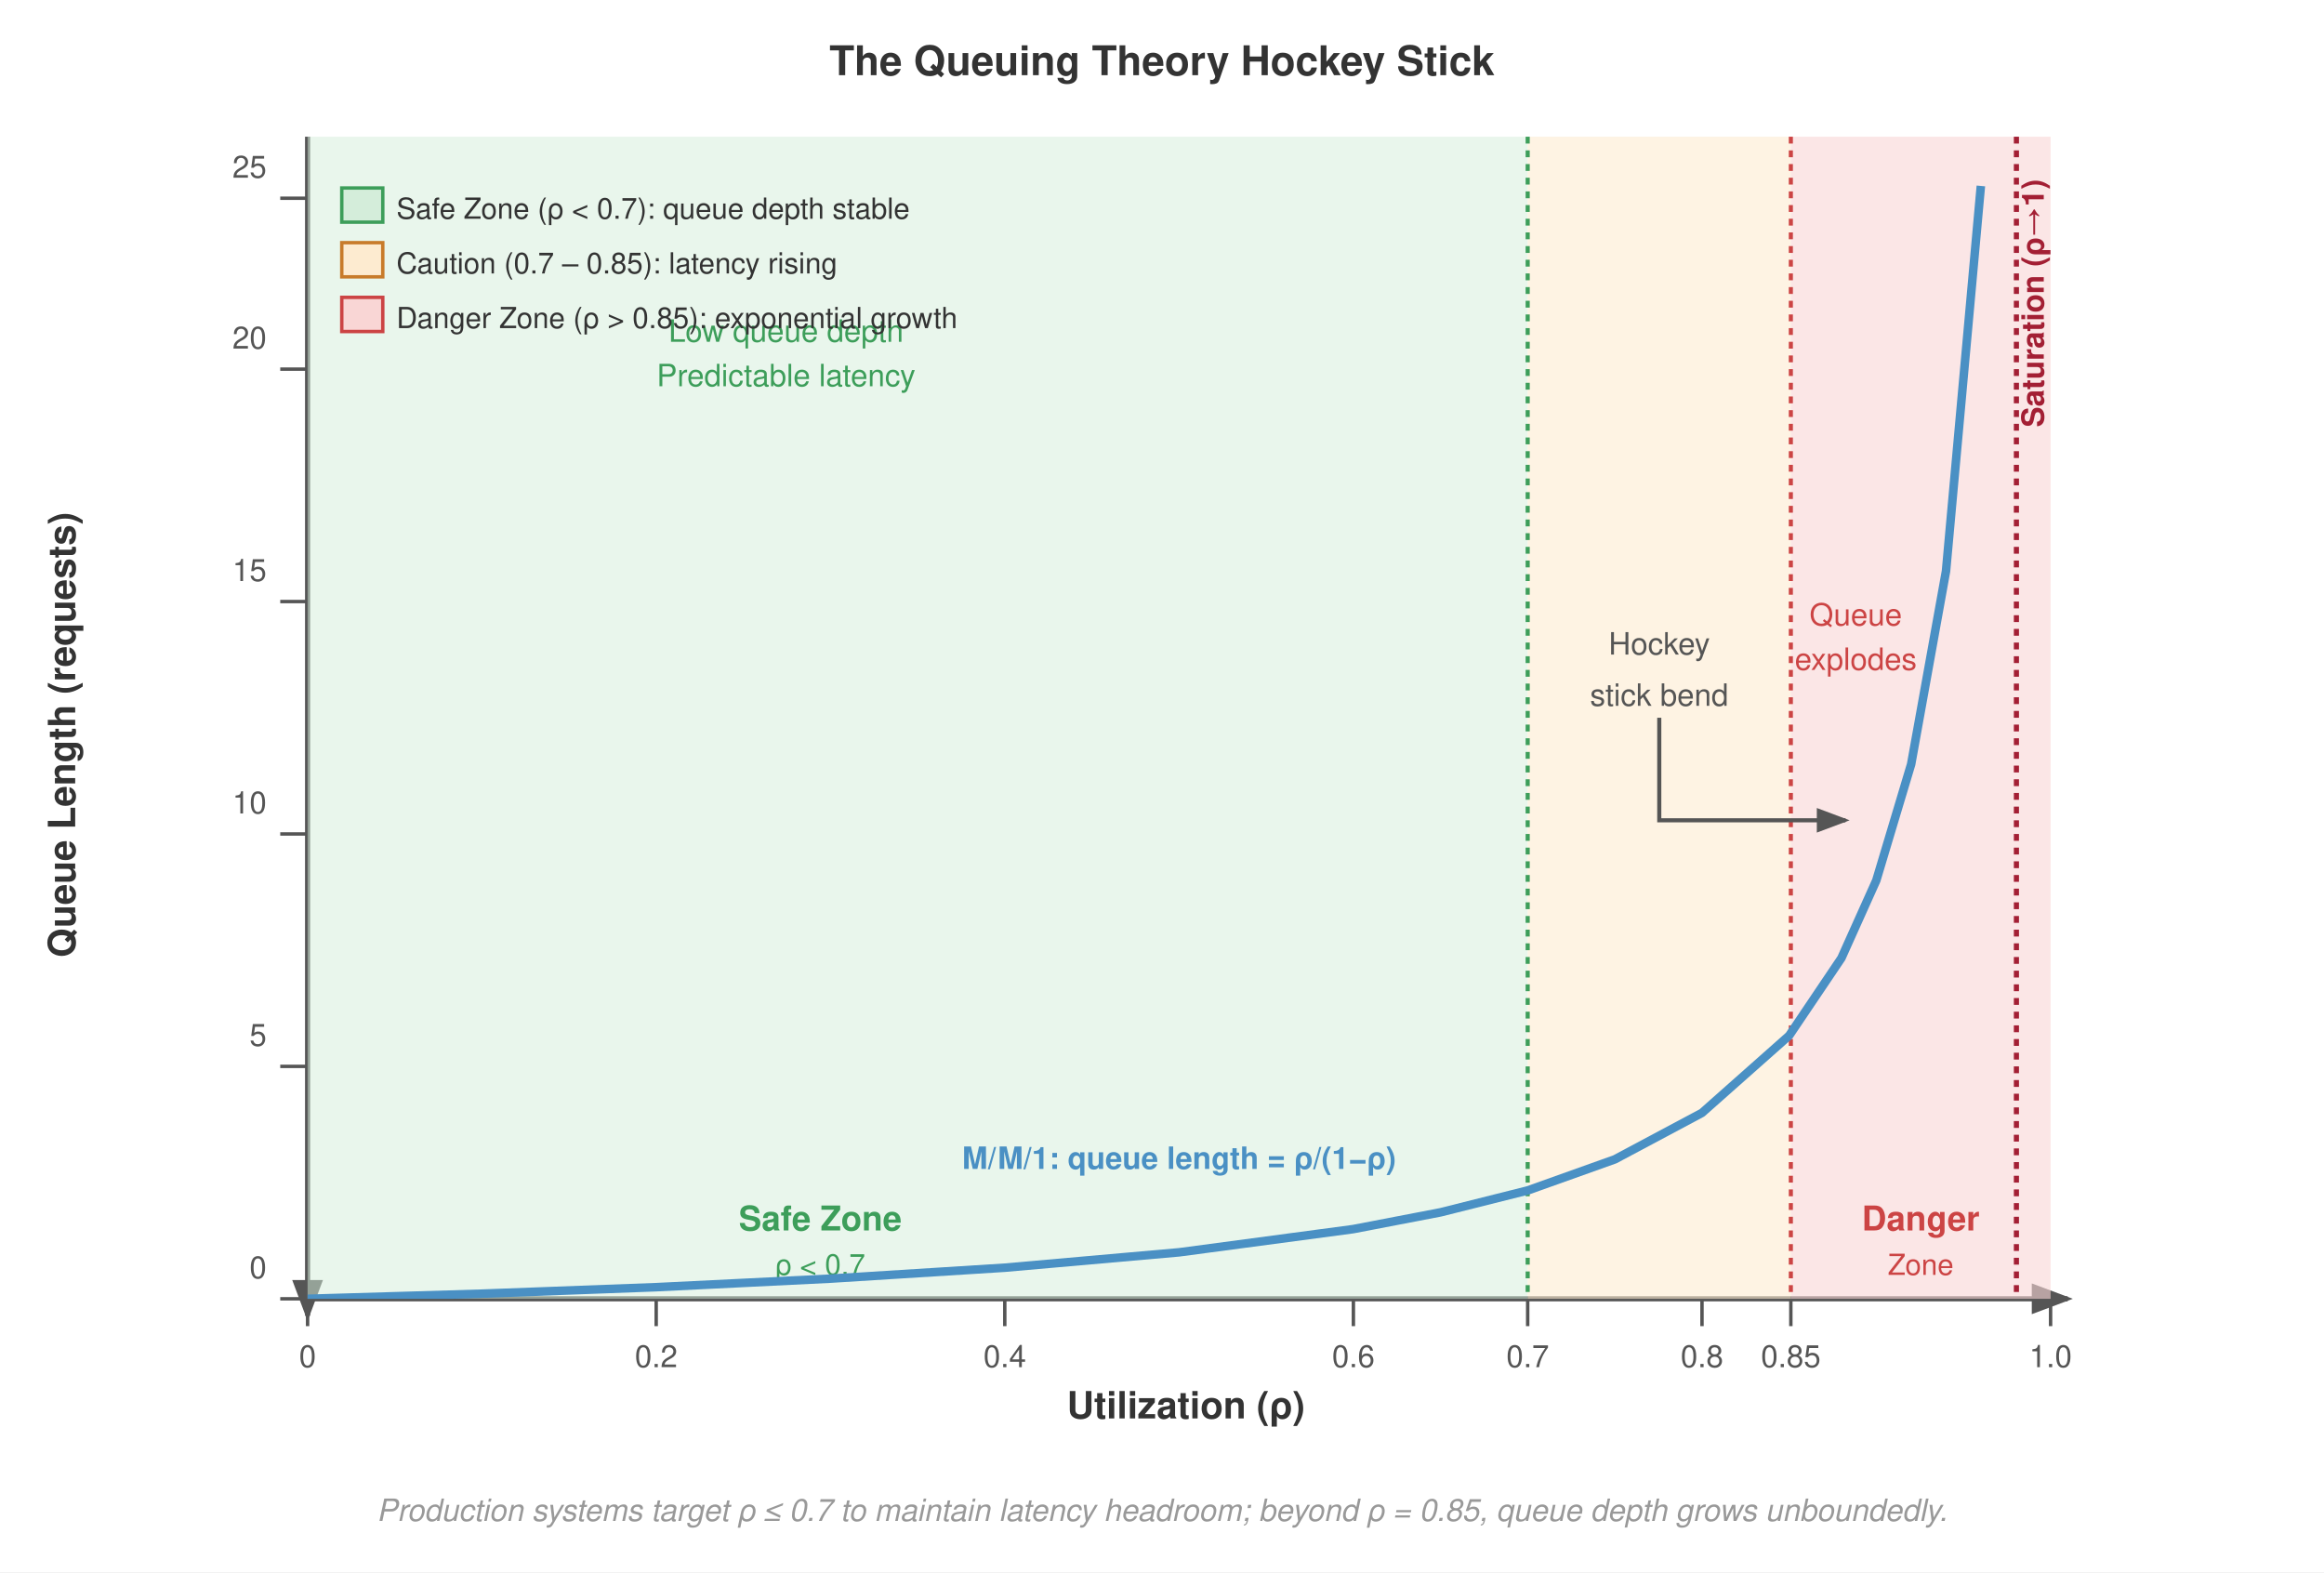
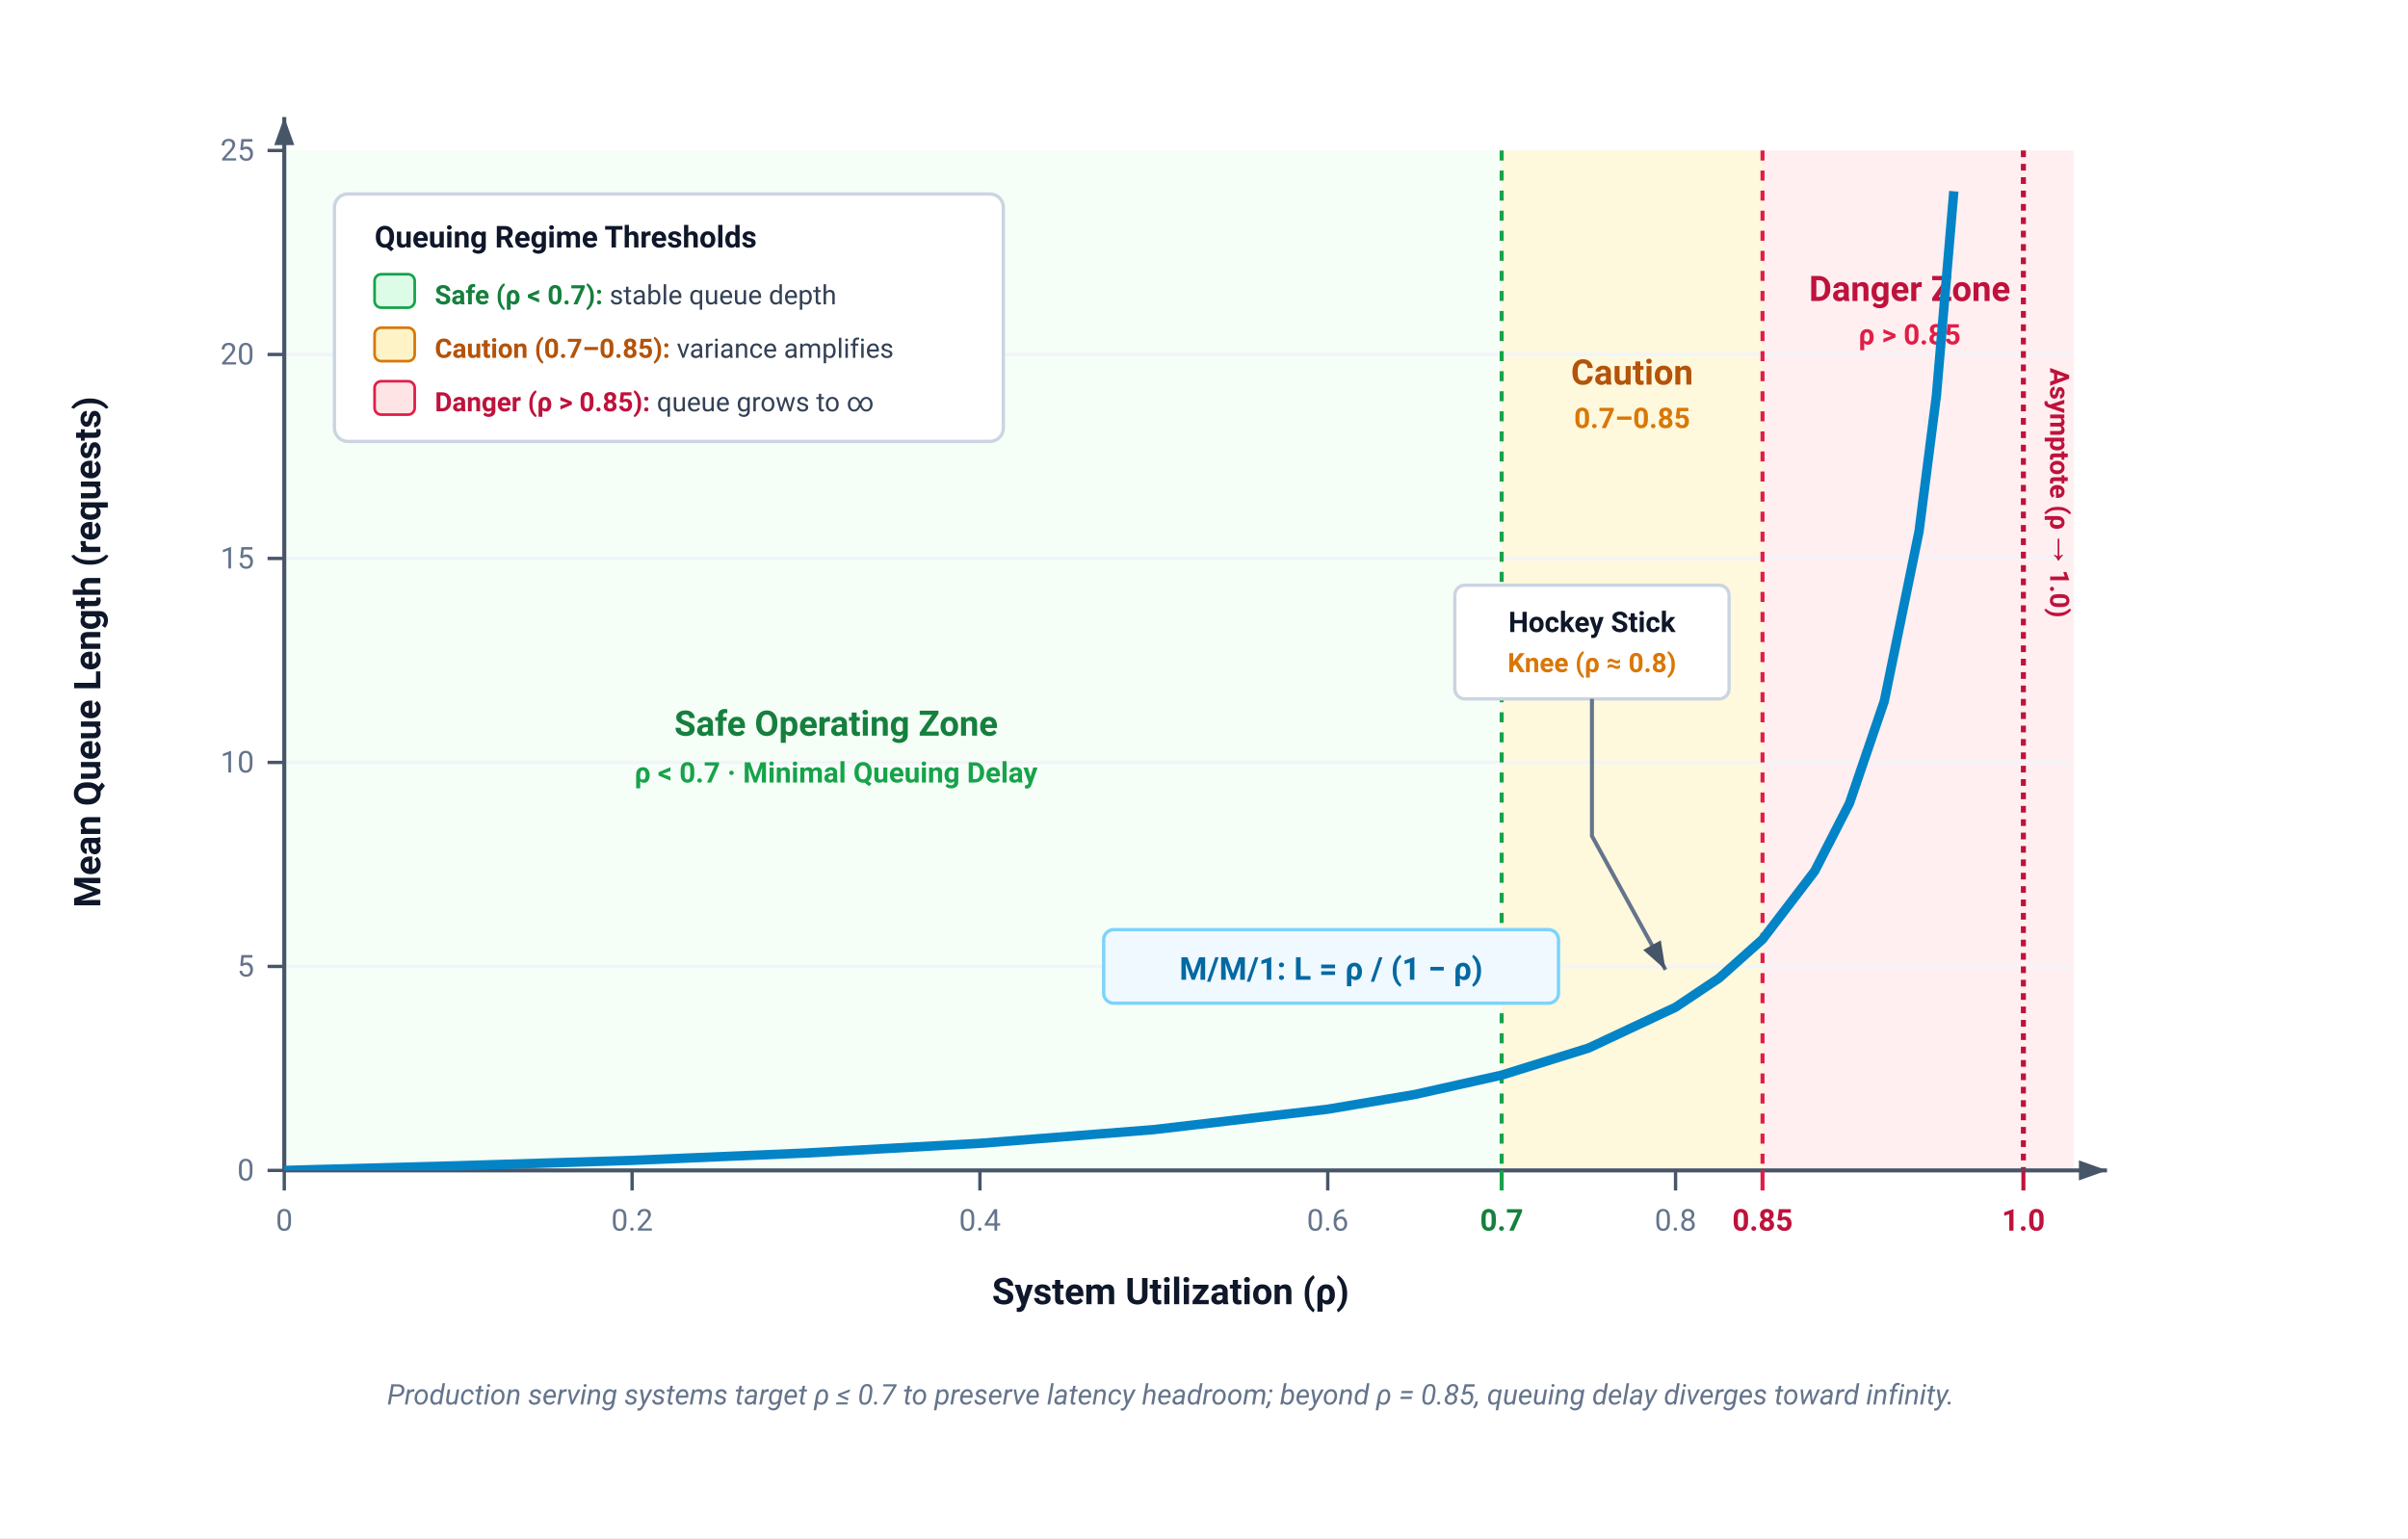
- <svg xmlns="http://www.w3.org/2000/svg" font-family="Helvetica Neue, Helvetica, Arial, sans-serif" viewBox="0 0 680 460">
-   <rect width="680" height="460" fill="#fff" />
+ <svg xmlns="http://www.w3.org/2000/svg" viewBox="0 0 720 460" width="100%" height="100%">
  <defs>
-     <marker id="arrow" markerWidth="8" markerHeight="6" refX="7" refY="3" orient="auto">
-       <path d="M0,0 L8,3 L0,6 Z" fill="#555" />
+     <marker id="arr-slate" markerWidth="8" markerHeight="6" refX="7" refY="3" orient="auto">
+       <polygon points="0 0.5, 7 3, 0 5.5" fill="#475569" />
    </marker>
-     <marker id="arrow-red" markerWidth="8" markerHeight="6" refX="7" refY="3" orient="auto">
-       <path d="M0,0 L8,3 L0,6 Z" fill="#a31f34" />
+     <marker id="arr-blue" markerWidth="8" markerHeight="6" refX="7" refY="3" orient="auto">
+       <polygon points="0 0.5, 7 3, 0 5.5" fill="#0284c7" />
    </marker>
-     <marker id="arrow-green" markerWidth="8" markerHeight="6" refX="7" refY="3" orient="auto">
-       <path d="M0,0 L8,3 L0,6 Z" fill="#3d9e5a" />
+     <marker id="arr-red" markerWidth="8" markerHeight="6" refX="7" refY="3" orient="auto">
+       <polygon points="0 0.5, 7 3, 0 5.5" fill="#e11d48" />
    </marker>
    <clipPath id="plot-clip">
-       <rect x="90" y="40" width="510" height="340" />
+       <rect x="85" y="45" width="535" height="305" />
    </clipPath>
  </defs>
-   <text x="340" y="22" text-anchor="middle" font-size="12" font-weight="700" fill="#333">The Queuing Theory Hockey Stick</text>
-   <line x1="90" y1="40" x2="90" y2="385" stroke="#555" stroke-width="1.5" marker-end="url(#arrow)" />
-   <line x1="90" y1="380" x2="605" y2="380" stroke="#555" stroke-width="1.5" marker-end="url(#arrow)" />
-   <text x="22" y="215" text-anchor="middle" font-size="11" font-weight="700" fill="#333" transform="rotate(-90, 22, 215)">Queue Length (requests)</text>
-   <text x="347" y="415" text-anchor="middle" font-size="11" font-weight="700" fill="#333">Utilization (ρ)</text>
-   <line x1="90" y1="380" x2="90" y2="388" stroke="#555" stroke-width="1" />
-   <text x="90" y="400" text-anchor="middle" font-size="9" fill="#555">0</text>
-   <line x1="192" y1="380" x2="192" y2="388" stroke="#555" stroke-width="1" />
-   <text x="192" y="400" text-anchor="middle" font-size="9" fill="#555">0.2</text>
-   <line x1="294" y1="380" x2="294" y2="388" stroke="#555" stroke-width="1" />
-   <text x="294" y="400" text-anchor="middle" font-size="9" fill="#555">0.4</text>
-   <line x1="396" y1="380" x2="396" y2="388" stroke="#555" stroke-width="1" />
-   <text x="396" y="400" text-anchor="middle" font-size="9" fill="#555">0.6</text>
-   <line x1="447" y1="380" x2="447" y2="388" stroke="#555" stroke-width="1" />
-   <text x="447" y="400" text-anchor="middle" font-size="9" fill="#555">0.7</text>
-   <line x1="498" y1="380" x2="498" y2="388" stroke="#555" stroke-width="1" />
-   <text x="498" y="400" text-anchor="middle" font-size="9" fill="#555">0.8</text>
-   <line x1="524" y1="380" x2="524" y2="388" stroke="#555" stroke-width="1" />
-   <text x="524" y="400" text-anchor="middle" font-size="9" fill="#555">0.85</text>
-   <line x1="600" y1="380" x2="600" y2="388" stroke="#555" stroke-width="1" />
-   <text x="600" y="400" text-anchor="middle" font-size="9" fill="#555">1.0</text>
-   <line x1="82" y1="380" x2="90" y2="380" stroke="#555" stroke-width="1" />
-   <text x="78" y="374.0" text-anchor="end" font-size="9" fill="#555">0</text>
-   <line x1="82" y1="312" x2="90" y2="312" stroke="#555" stroke-width="1" />
-   <text x="78" y="306.0" text-anchor="end" font-size="9" fill="#555">5</text>
-   <line x1="82" y1="244" x2="90" y2="244" stroke="#555" stroke-width="1" />
-   <text x="78" y="238.0" text-anchor="end" font-size="9" fill="#555">10</text>
-   <line x1="82" y1="176" x2="90" y2="176" stroke="#555" stroke-width="1" />
-   <text x="78" y="170.0" text-anchor="end" font-size="9" fill="#555">15</text>
-   <line x1="82" y1="108" x2="90" y2="108" stroke="#555" stroke-width="1" />
-   <text x="78" y="102.0" text-anchor="end" font-size="9" fill="#555">20</text>
-   <line x1="82" y1="58" x2="90" y2="58" stroke="#555" stroke-width="1" />
-   <text x="78" y="52.0" text-anchor="end" font-size="9" fill="#555">25</text>
-   <rect x="90" y="40" width="357" height="340" fill="#d4edda" opacity="0.5" />
-   <text x="240" y="360" text-anchor="middle" font-size="10" font-weight="700" fill="#3d9e5a">Safe Zone</text>
-   <text x="240" y="373" text-anchor="middle" font-size="8.5" fill="#3d9e5a">ρ &lt; 0.7</text>
-   <rect x="524" y="40" width="76" height="340" fill="#f9d6d5" opacity="0.6" />
-   <text x="562" y="360" text-anchor="middle" font-size="10" font-weight="700" fill="#c44">Danger</text>
-   <text x="562" y="373" text-anchor="middle" font-size="8.5" fill="#c44">Zone</text>
-   <rect x="447" y="40" width="77" height="340" fill="#fdebd0" opacity="0.6" />
-   <line x1="447" y1="40" x2="447" y2="380" stroke="#3d9e5a" stroke-width="1.2" stroke-dasharray="2,2" />
-   <line x1="524" y1="40" x2="524" y2="380" stroke="#c44" stroke-width="1.2" stroke-dasharray="2,2" />
-   <polyline points="90,380 141,378.5 192,376.6 243,374.1 294,370.9 345,366.4 396,359.6 421.5,354.7 447,348.3 472.5,339.2 498,325.6 523.5,303.0 538.8,280.3 549,257.6 559.2,223.6 569.4,167.1 579.6,54.4" fill="none" stroke="#4a90c4" stroke-width="2.5" stroke-linejoin="round" clip-path="url(#plot-clip)" />
-   <line x1="590" y1="40" x2="590" y2="378" stroke="#a31f34" stroke-width="1.5" stroke-dasharray="2,2" />
-   <text x="598" y="125" text-anchor="start" font-size="9" font-weight="700" fill="#a31f34" transform="rotate(-90, 598, 125)">Saturation (ρ→1)</text>
-   <text x="230" y="100" text-anchor="middle" font-size="9" fill="#3d9e5a">Low queue depth</text>
-   <text x="230" y="113" text-anchor="middle" font-size="9" fill="#3d9e5a">Predictable latency</text>
-   <text x="543" y="183" text-anchor="middle" font-size="9" fill="#c44">Queue</text>
-   <text x="543" y="196" text-anchor="middle" font-size="9" fill="#c44">explodes</text>
-   <path d="M485.5,210 V240 H540" fill="none" stroke="#555" stroke-width="1.2" marker-end="url(#arrow)" />
-   <text x="485.5" y="191.5" text-anchor="middle" font-size="9" fill="#555">Hockey</text>
-   <text x="485.5" y="206.5" text-anchor="middle" font-size="9" fill="#555">stick bend</text>
-   <text x="345" y="342" text-anchor="middle" font-size="9" font-weight="700" fill="#4a90c4">M/M/1: queue length = ρ/(1−ρ)</text>
-   <rect x="100" y="55" width="12" height="10" fill="#d4edda" stroke="#3d9e5a" stroke-width="1" />
-   <text x="116" y="64" font-size="8.5" fill="#333">Safe Zone (ρ &lt; 0.7): queue depth stable</text>
-   <rect x="100" y="71" width="12" height="10" fill="#fdebd0" stroke="#c87b2a" stroke-width="1" />
-   <text x="116" y="80" font-size="8.5" fill="#333">Caution (0.7 – 0.85): latency rising</text>
-   <rect x="100" y="87" width="12" height="10" fill="#f9d6d5" stroke="#c44" stroke-width="1" />
-   <text x="116" y="96" font-size="8.5" fill="#333">Danger Zone (ρ &gt; 0.85): exponential growth</text>
-   <text x="340" y="445" text-anchor="middle" font-size="9" fill="#999" font-style="italic">Production systems target ρ ≤ 0.7 to maintain latency headroom; beyond ρ = 0.85, queue depth grows unboundedly.</text>
+   <style>
+     text { font-family: system-ui, -apple-system, 'Segoe UI', Roboto, Helvetica, Arial, sans-serif; }
+     .axis-title { font-size: 11px; font-weight: 700; fill: #0f172a; }
+     .tick-lbl { font-size: 9px; fill: #64748b; }
+     .zone-title { font-size: 10.5px; font-weight: 700; }
+     .zone-sub { font-size: 8.5px; font-weight: 600; }
+     .curve-lbl { font-size: 9.5px; font-weight: 700; }
+     .badge-txt { font-size: 8px; font-weight: 700; }
+     .card-title { font-size: 9px; font-weight: 700; fill: #0f172a; }
+     .card-txt { font-size: 8px; fill: #334155; }
+   </style>
+   <rect width="100%" height="100%" fill="#ffffff" />
+   <rect x="85" y="45" width="364" height="305" fill="#f0fdf4" fill-opacity="0.6" />
+   <rect x="449" y="45" width="78" height="305" fill="#fef3c7" fill-opacity="0.6" />
+   <rect x="527" y="45" width="93" height="305" fill="#ffe4e6" fill-opacity="0.6" />
+   <g stroke="#f1f5f9" stroke-width="1">
+     <line x1="85" y1="289" x2="620" y2="289" />
+     <line x1="85" y1="228" x2="620" y2="228" />
+     <line x1="85" y1="167" x2="620" y2="167" />
+     <line x1="85" y1="106" x2="620" y2="106" />
+   </g>
+   <line x1="449" y1="45" x2="449" y2="350" stroke="#16a34a" stroke-width="1.2" stroke-dasharray="3,3" />
+   <line x1="527" y1="45" x2="527" y2="350" stroke="#e11d48" stroke-width="1.2" stroke-dasharray="3,3" />
+   <line x1="605" y1="45" x2="605" y2="350" stroke="#be123c" stroke-width="1.5" stroke-dasharray="2,2" />
+   <text x="250" y="220" text-anchor="middle" class="zone-title" fill="#15803d">Safe Operating Zone</text>
+   <text x="250" y="234" text-anchor="middle" class="zone-sub" fill="#16a34a">ρ &lt; 0.7 · Minimal Queuing Delay</text>
+   <text x="488" y="115" text-anchor="middle" class="zone-title" fill="#b45309">Caution</text>
+   <text x="488" y="128" text-anchor="middle" class="zone-sub" fill="#d97706">0.7–0.85</text>
+   <text x="571" y="90" text-anchor="middle" class="zone-title" fill="#be123c">Danger Zone</text>
+   <text x="571" y="103" text-anchor="middle" class="zone-sub" fill="#e11d48">ρ &gt; 0.85</text>
+   <g transform="translate(100, 58)">
+     <rect x="0" y="0" width="200" height="74" rx="4" fill="#ffffff" stroke="#cbd5e1" stroke-width="1" />
+     <text x="12" y="16" class="card-title">Queuing Regime Thresholds</text>
+     <rect x="12" y="24" width="12" height="10" rx="2" fill="#dcfce7" stroke="#16a34a" stroke-width="0.8" />
+     <text x="30" y="33" class="card-txt">
+       <tspan font-weight="700" fill="#15803d">Safe (ρ &lt; 0.7):</tspan> stable queue depth</text>
+     <rect x="12" y="40" width="12" height="10" rx="2" fill="#fef3c7" stroke="#d97706" stroke-width="0.8" />
+     <text x="30" y="49" class="card-txt">
+       <tspan font-weight="700" fill="#b45309">Caution (0.7–0.85):</tspan> variance amplifies</text>
+     <rect x="12" y="56" width="12" height="10" rx="2" fill="#ffe4e6" stroke="#e11d48" stroke-width="0.8" />
+     <text x="30" y="65" class="card-txt">
+       <tspan font-weight="700" fill="#be123c">Danger (ρ &gt; 0.85):</tspan> queue grows to ∞</text>
+   </g>
+   <line x1="85" y1="350" x2="630" y2="350" stroke="#475569" stroke-width="1.2" marker-end="url(#arr-slate)" />
+   <text x="350" y="390" text-anchor="middle" class="axis-title">System Utilization (ρ)</text>
+   <line x1="85" y1="350" x2="85" y2="35" stroke="#475569" stroke-width="1.2" marker-end="url(#arr-slate)" />
+   <text x="30" y="195" text-anchor="middle" class="axis-title" transform="rotate(-90, 30, 195)">Mean Queue Length (requests)</text>
+   <g class="tick-lbl" text-anchor="middle">
+     <line x1="85" y1="350" x2="85" y2="356" stroke="#475569" stroke-width="1" />
+     <text x="85" y="368">0</text>
+     <line x1="189" y1="350" x2="189" y2="356" stroke="#475569" stroke-width="1" />
+     <text x="189" y="368">0.2</text>
+     <line x1="293" y1="350" x2="293" y2="356" stroke="#475569" stroke-width="1" />
+     <text x="293" y="368">0.4</text>
+     <line x1="397" y1="350" x2="397" y2="356" stroke="#475569" stroke-width="1" />
+     <text x="397" y="368">0.6</text>
+     <line x1="449" y1="350" x2="449" y2="356" stroke="#16a34a" stroke-width="1.2" />
+     <text x="449" y="368" font-weight="700" fill="#15803d">0.7</text>
+     <line x1="501" y1="350" x2="501" y2="356" stroke="#475569" stroke-width="1" />
+     <text x="501" y="368">0.8</text>
+     <line x1="527" y1="350" x2="527" y2="356" stroke="#e11d48" stroke-width="1.2" />
+     <text x="527" y="368" font-weight="700" fill="#be123c">0.85</text>
+     <line x1="605" y1="350" x2="605" y2="356" stroke="#be123c" stroke-width="1.2" />
+     <text x="605" y="368" font-weight="700" fill="#be123c">1.0</text>
+   </g>
+   <g class="tick-lbl" text-anchor="end">
+     <line x1="80" y1="350" x2="85" y2="350" stroke="#475569" stroke-width="1" />
+     <text x="76" y="353">0</text>
+     <line x1="80" y1="289" x2="85" y2="289" stroke="#475569" stroke-width="1" />
+     <text x="76" y="292">5</text>
+     <line x1="80" y1="228" x2="85" y2="228" stroke="#475569" stroke-width="1" />
+     <text x="76" y="231">10</text>
+     <line x1="80" y1="167" x2="85" y2="167" stroke="#475569" stroke-width="1" />
+     <text x="76" y="170">15</text>
+     <line x1="80" y1="106" x2="85" y2="106" stroke="#475569" stroke-width="1" />
+     <text x="76" y="109">20</text>
+     <line x1="80" y1="45" x2="85" y2="45" stroke="#475569" stroke-width="1" />
+     <text x="76" y="48">25</text>
+   </g>
+   <polyline points="85,350 137,348.6 189,347.0 241,344.8 293,341.9 345,337.8 397,331.7 423,327.3 449,321.5 475,313.4 501,301.2 514,292.5 527,280.9 542.6,260.5 553,240.2 563.4,209.7 573.8,158.9 579,118.2 584.2,57.2" fill="none" stroke="#0284c7" stroke-width="2.8" stroke-linejoin="round" clip-path="url(#plot-clip)" />
+   <rect x="330" y="278" width="136" height="22" rx="3" fill="#f0f9ff" stroke="#7dd3fc" stroke-width="1" />
+   <text x="398" y="293" text-anchor="middle" class="curve-lbl" fill="#0369a1">M/M/1: L = ρ / (1 − ρ)</text>
+   <g transform="translate(435, 175)">
+     <rect x="0" y="0" width="82" height="34" rx="3" fill="#ffffff" stroke="#cbd5e1" stroke-width="1" />
+     <text x="41" y="14" text-anchor="middle" font-size="8.5" font-weight="700" fill="#0f172a">Hockey Stick</text>
+     <text x="41" y="26" text-anchor="middle" font-size="8" font-weight="600" fill="#d97706">Knee (ρ ≈ 0.8)</text>
+     <path d="M 41,34 L 41,75 L 63,115" fill="none" stroke="#64748b" stroke-width="1.2" marker-end="url(#arr-slate)" />
+   </g>
+   <text x="613" y="110" class="badge-txt" fill="#be123c" transform="rotate(90, 613, 110)">Asymptote (ρ → 1.0)</text>
+   <text x="350" y="420" text-anchor="middle" font-size="8.5" fill="#64748b" font-style="italic">
+     Production serving systems target ρ ≤ 0.7 to preserve latency headroom; beyond ρ = 0.85, queuing delay diverges toward infinity.
+   </text>
</svg>
